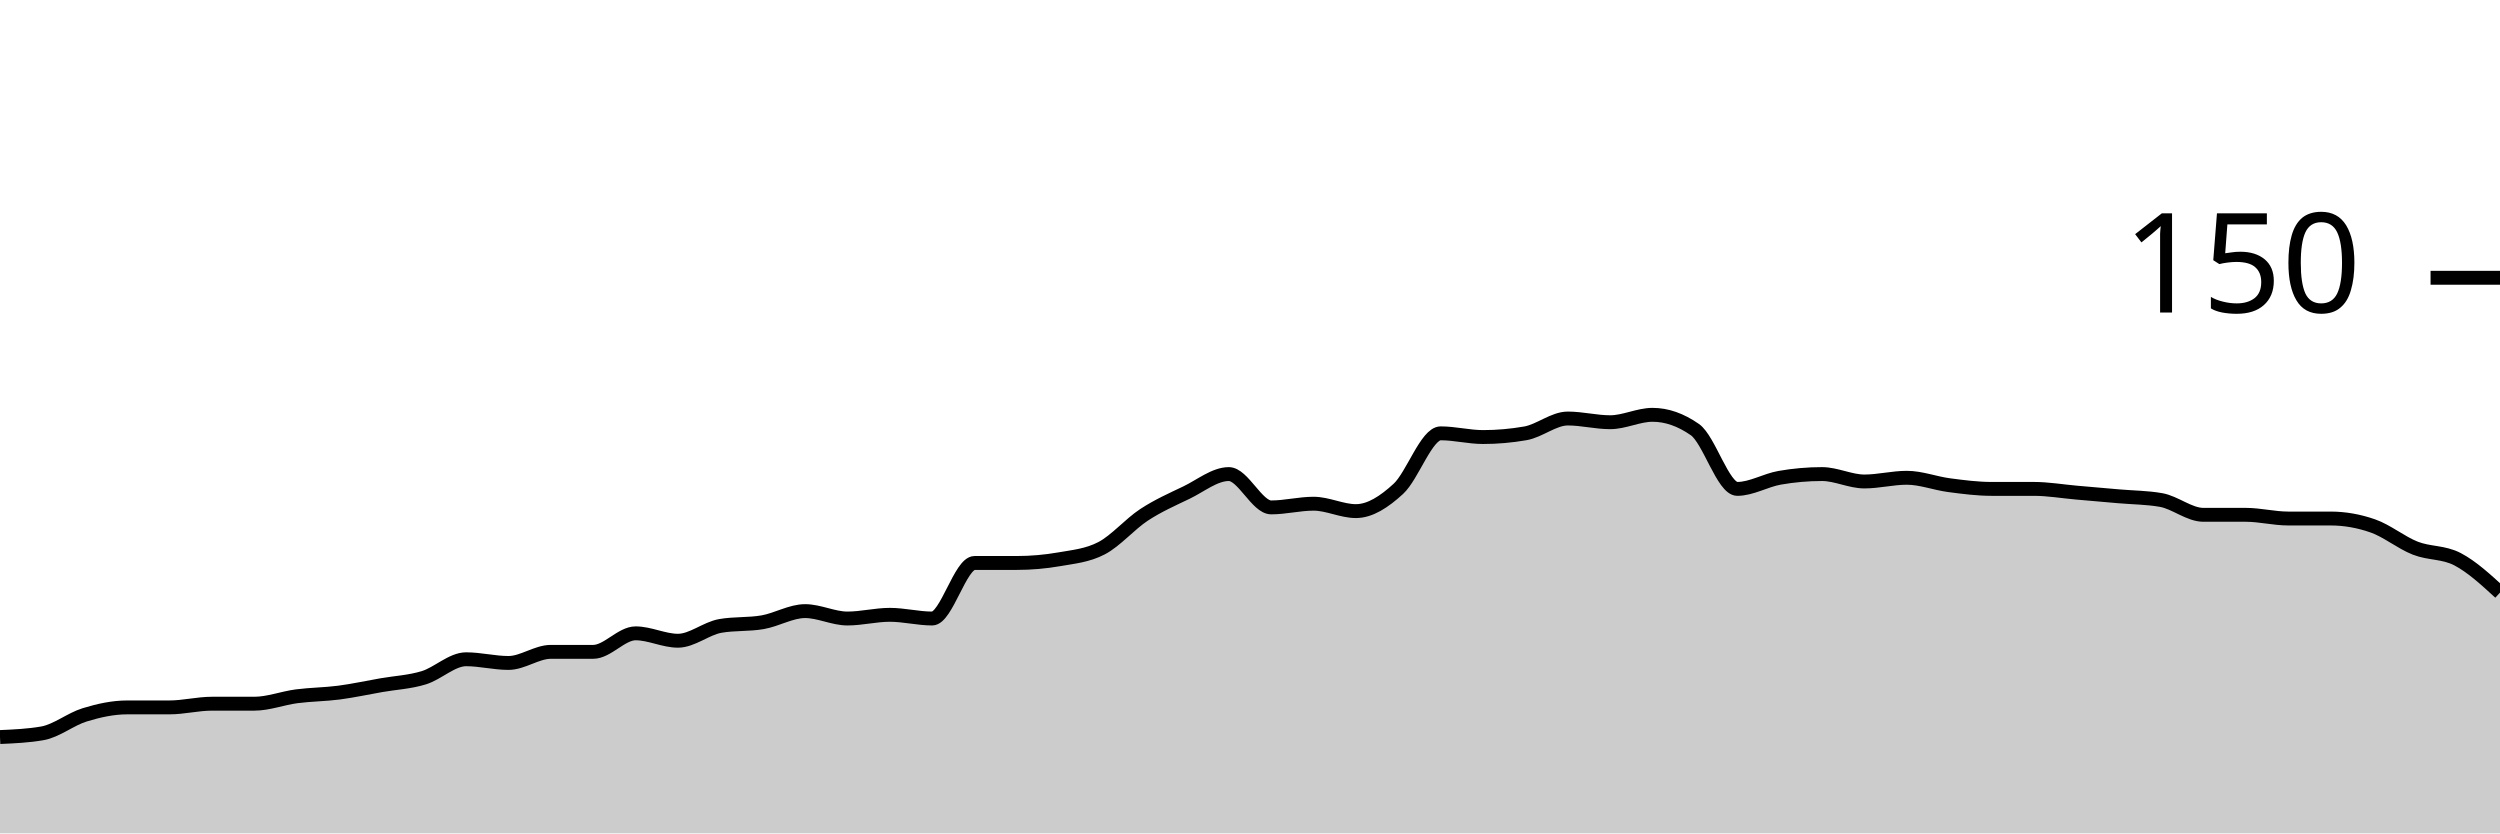
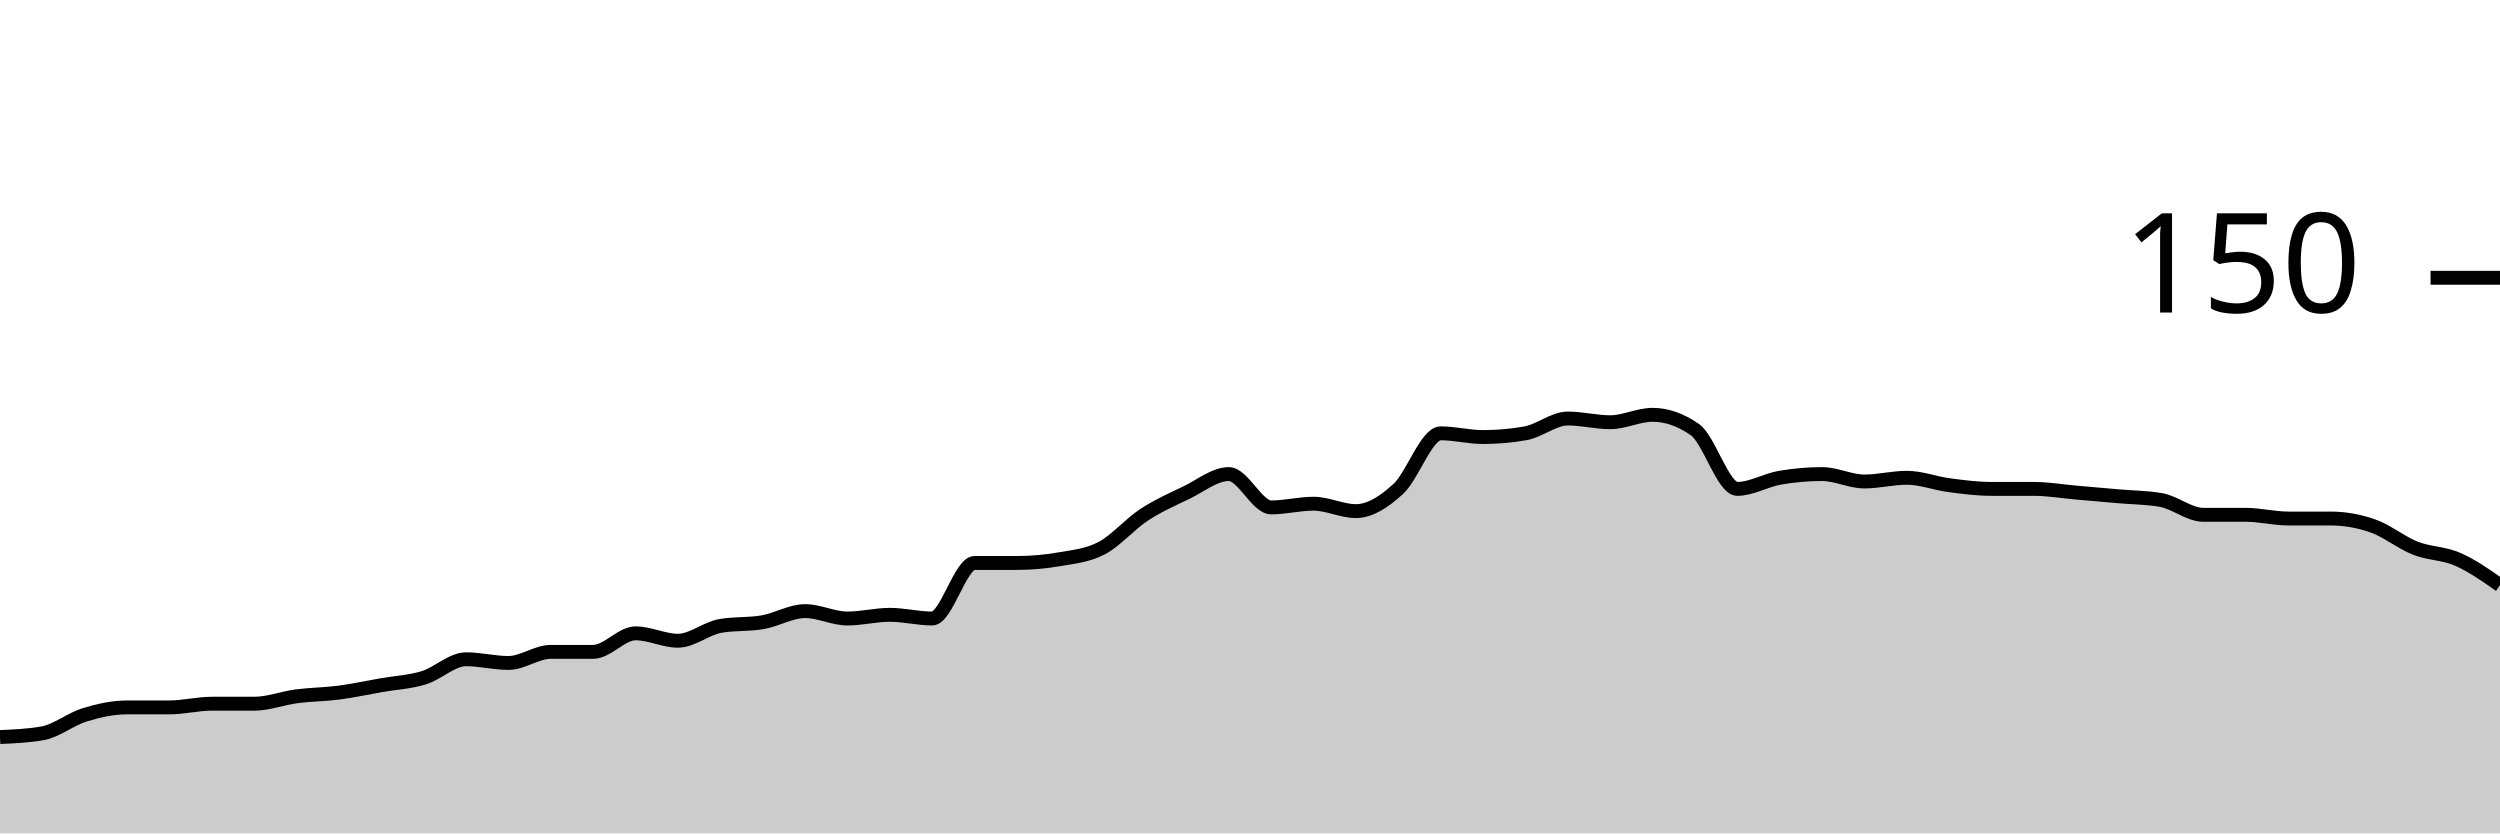
<svg xmlns="http://www.w3.org/2000/svg" viewBox="0 0 180 60">
  <g transform="translate(0,20)">
-     <path class="area" fill="rgba(0, 0, 0, 0.2)" d="M0,33.067C1.017,33.022,2.034,32.978,3.051,32.8C4.068,32.622,5.085,31.778,6.102,31.467C7.119,31.156,8.136,30.933,9.153,30.933C10.169,30.933,11.186,30.933,12.203,30.933C13.22,30.933,14.237,30.667,15.254,30.667C16.271,30.667,17.288,30.667,18.305,30.667C19.322,30.667,20.339,30.267,21.356,30.133C22.373,30,23.39,30,24.407,29.867C25.424,29.733,26.441,29.511,27.458,29.333C28.475,29.156,29.492,29.111,30.508,28.8C31.525,28.489,32.542,27.467,33.559,27.467C34.576,27.467,35.593,27.733,36.61,27.733C37.627,27.733,38.644,26.933,39.661,26.933C40.678,26.933,41.695,26.933,42.712,26.933C43.729,26.933,44.746,25.6,45.763,25.6C46.78,25.6,47.797,26.133,48.814,26.133C49.831,26.133,50.847,25.244,51.864,25.067C52.881,24.889,53.898,24.978,54.915,24.8C55.932,24.622,56.949,24,57.966,24C58.983,24,60,24.533,61.017,24.533C62.034,24.533,63.051,24.267,64.068,24.267C65.085,24.267,66.102,24.533,67.119,24.533C68.136,24.533,69.153,20.533,70.169,20.533C71.186,20.533,72.203,20.533,73.22,20.533C74.237,20.533,75.254,20.444,76.271,20.267C77.288,20.089,78.305,20,79.322,19.467C80.339,18.933,81.356,17.733,82.373,17.067C83.39,16.4,84.407,15.956,85.424,15.467C86.441,14.978,87.458,14.133,88.475,14.133C89.492,14.133,90.508,16.533,91.525,16.533C92.542,16.533,93.559,16.267,94.576,16.267C95.593,16.267,96.61,16.8,97.627,16.8C98.644,16.8,99.661,16.133,100.678,15.2C101.695,14.267,102.712,11.2,103.729,11.2C104.746,11.2,105.763,11.467,106.78,11.467C107.797,11.467,108.814,11.378,109.831,11.2C110.847,11.022,111.864,10.133,112.881,10.133C113.898,10.133,114.915,10.4,115.932,10.4C116.949,10.4,117.966,9.867,118.983,9.867C120,9.867,121.017,10.222,122.034,10.933C123.051,11.644,124.068,15.2,125.085,15.2C126.102,15.2,127.119,14.578,128.136,14.4C129.153,14.222,130.169,14.133,131.186,14.133C132.203,14.133,133.22,14.667,134.237,14.667C135.254,14.667,136.271,14.4,137.288,14.4C138.305,14.4,139.322,14.8,140.339,14.933C141.356,15.067,142.373,15.2,143.39,15.2C144.407,15.2,145.424,15.2,146.441,15.2C147.458,15.2,148.475,15.378,149.492,15.467C150.508,15.556,151.525,15.644,152.542,15.733C153.559,15.822,154.576,15.822,155.593,16C156.61,16.178,157.627,17.067,158.644,17.067C159.661,17.067,160.678,17.067,161.695,17.067C162.712,17.067,163.729,17.333,164.746,17.333C165.763,17.333,166.78,17.333,167.797,17.333C168.814,17.333,169.831,17.511,170.847,17.867C171.864,18.222,172.881,19.067,173.898,19.467C174.915,19.867,175.932,19.733,176.949,20.267C177.966,20.8,178.983,21.733,180,22.667L180,40C178.983,40,177.966,40,176.949,40C175.932,40,174.915,40,173.898,40C172.881,40,171.864,40,170.847,40C169.831,40,168.814,40,167.797,40C166.78,40,165.763,40,164.746,40C163.729,40,162.712,40,161.695,40C160.678,40,159.661,40,158.644,40C157.627,40,156.61,40,155.593,40C154.576,40,153.559,40,152.542,40C151.525,40,150.508,40,149.492,40C148.475,40,147.458,40,146.441,40C145.424,40,144.407,40,143.39,40C142.373,40,141.356,40,140.339,40C139.322,40,138.305,40,137.288,40C136.271,40,135.254,40,134.237,40C133.22,40,132.203,40,131.186,40C130.169,40,129.153,40,128.136,40C127.119,40,126.102,40,125.085,40C124.068,40,123.051,40,122.034,40C121.017,40,120,40,118.983,40C117.966,40,116.949,40,115.932,40C114.915,40,113.898,40,112.881,40C111.864,40,110.847,40,109.831,40C108.814,40,107.797,40,106.78,40C105.763,40,104.746,40,103.729,40C102.712,40,101.695,40,100.678,40C99.661,40,98.644,40,97.627,40C96.61,40,95.593,40,94.576,40C93.559,40,92.542,40,91.525,40C90.508,40,89.492,40,88.475,40C87.458,40,86.441,40,85.424,40C84.407,40,83.39,40,82.373,40C81.356,40,80.339,40,79.322,40C78.305,40,77.288,40,76.271,40C75.254,40,74.237,40,73.22,40C72.203,40,71.186,40,70.169,40C69.153,40,68.136,40,67.119,40C66.102,40,65.085,40,64.068,40C63.051,40,62.034,40,61.017,40C60,40,58.983,40,57.966,40C56.949,40,55.932,40,54.915,40C53.898,40,52.881,40,51.864,40C50.847,40,49.831,40,48.814,40C47.797,40,46.78,40,45.763,40C44.746,40,43.729,40,42.712,40C41.695,40,40.678,40,39.661,40C38.644,40,37.627,40,36.61,40C35.593,40,34.576,40,33.559,40C32.542,40,31.525,40,30.508,40C29.492,40,28.475,40,27.458,40C26.441,40,25.424,40,24.407,40C23.39,40,22.373,40,21.356,40C20.339,40,19.322,40,18.305,40C17.288,40,16.271,40,15.254,40C14.237,40,13.22,40,12.203,40C11.186,40,10.169,40,9.153,40C8.136,40,7.119,40,6.102,40C5.085,40,4.068,40,3.051,40C2.034,40,1.017,40,0,40Z" />
-     <path class="line" stroke="black" fill="none" d="M0,33.067C1.017,33.022,2.034,32.978,3.051,32.8C4.068,32.622,5.085,31.778,6.102,31.467C7.119,31.156,8.136,30.933,9.153,30.933C10.169,30.933,11.186,30.933,12.203,30.933C13.22,30.933,14.237,30.667,15.254,30.667C16.271,30.667,17.288,30.667,18.305,30.667C19.322,30.667,20.339,30.267,21.356,30.133C22.373,30,23.39,30,24.407,29.867C25.424,29.733,26.441,29.511,27.458,29.333C28.475,29.156,29.492,29.111,30.508,28.8C31.525,28.489,32.542,27.467,33.559,27.467C34.576,27.467,35.593,27.733,36.61,27.733C37.627,27.733,38.644,26.933,39.661,26.933C40.678,26.933,41.695,26.933,42.712,26.933C43.729,26.933,44.746,25.6,45.763,25.6C46.78,25.6,47.797,26.133,48.814,26.133C49.831,26.133,50.847,25.244,51.864,25.067C52.881,24.889,53.898,24.978,54.915,24.8C55.932,24.622,56.949,24,57.966,24C58.983,24,60,24.533,61.017,24.533C62.034,24.533,63.051,24.267,64.068,24.267C65.085,24.267,66.102,24.533,67.119,24.533C68.136,24.533,69.153,20.533,70.169,20.533C71.186,20.533,72.203,20.533,73.22,20.533C74.237,20.533,75.254,20.444,76.271,20.267C77.288,20.089,78.305,20,79.322,19.467C80.339,18.933,81.356,17.733,82.373,17.067C83.39,16.4,84.407,15.956,85.424,15.467C86.441,14.978,87.458,14.133,88.475,14.133C89.492,14.133,90.508,16.533,91.525,16.533C92.542,16.533,93.559,16.267,94.576,16.267C95.593,16.267,96.61,16.8,97.627,16.8C98.644,16.8,99.661,16.133,100.678,15.2C101.695,14.267,102.712,11.2,103.729,11.2C104.746,11.2,105.763,11.467,106.78,11.467C107.797,11.467,108.814,11.378,109.831,11.2C110.847,11.022,111.864,10.133,112.881,10.133C113.898,10.133,114.915,10.4,115.932,10.4C116.949,10.4,117.966,9.867,118.983,9.867C120,9.867,121.017,10.222,122.034,10.933C123.051,11.644,124.068,15.2,125.085,15.2C126.102,15.2,127.119,14.578,128.136,14.4C129.153,14.222,130.169,14.133,131.186,14.133C132.203,14.133,133.22,14.667,134.237,14.667C135.254,14.667,136.271,14.4,137.288,14.4C138.305,14.4,139.322,14.8,140.339,14.933C141.356,15.067,142.373,15.2,143.39,15.2C144.407,15.2,145.424,15.2,146.441,15.2C147.458,15.2,148.475,15.378,149.492,15.467C150.508,15.556,151.525,15.644,152.542,15.733C153.559,15.822,154.576,15.822,155.593,16C156.61,16.178,157.627,17.067,158.644,17.067C159.661,17.067,160.678,17.067,161.695,17.067C162.712,17.067,163.729,17.333,164.746,17.333C165.763,17.333,166.78,17.333,167.797,17.333C168.814,17.333,169.831,17.511,170.847,17.867C171.864,18.222,172.881,19.067,173.898,19.467C174.915,19.867,175.932,19.733,176.949,20.267C177.966,20.8,178.983,21.733,180,22.667" />
+     <path class="area" fill="rgba(0, 0, 0, 0.2)" d="M0,33.067C1.017,33.022,2.034,32.978,3.051,32.8C4.068,32.622,5.085,31.778,6.102,31.467C7.119,31.156,8.136,30.933,9.153,30.933C10.169,30.933,11.186,30.933,12.203,30.933C13.22,30.933,14.237,30.667,15.254,30.667C16.271,30.667,17.288,30.667,18.305,30.667C19.322,30.667,20.339,30.267,21.356,30.133C22.373,30,23.39,30,24.407,29.867C25.424,29.733,26.441,29.511,27.458,29.333C28.475,29.156,29.492,29.111,30.508,28.8C31.525,28.489,32.542,27.467,33.559,27.467C34.576,27.467,35.593,27.733,36.61,27.733C37.627,27.733,38.644,26.933,39.661,26.933C40.678,26.933,41.695,26.933,42.712,26.933C43.729,26.933,44.746,25.6,45.763,25.6C46.78,25.6,47.797,26.133,48.814,26.133C49.831,26.133,50.847,25.244,51.864,25.067C52.881,24.889,53.898,24.978,54.915,24.8C55.932,24.622,56.949,24,57.966,24C58.983,24,60,24.533,61.017,24.533C62.034,24.533,63.051,24.267,64.068,24.267C65.085,24.267,66.102,24.533,67.119,24.533C68.136,24.533,69.153,20.533,70.169,20.533C71.186,20.533,72.203,20.533,73.22,20.533C74.237,20.533,75.254,20.444,76.271,20.267C77.288,20.089,78.305,20,79.322,19.467C80.339,18.933,81.356,17.733,82.373,17.067C83.39,16.4,84.407,15.956,85.424,15.467C86.441,14.978,87.458,14.133,88.475,14.133C89.492,14.133,90.508,16.533,91.525,16.533C92.542,16.533,93.559,16.267,94.576,16.267C95.593,16.267,96.61,16.8,97.627,16.8C98.644,16.8,99.661,16.133,100.678,15.2C101.695,14.267,102.712,11.2,103.729,11.2C104.746,11.2,105.763,11.467,106.78,11.467C107.797,11.467,108.814,11.378,109.831,11.2C110.847,11.022,111.864,10.133,112.881,10.133C113.898,10.133,114.915,10.4,115.932,10.4C116.949,10.4,117.966,9.867,118.983,9.867C120,9.867,121.017,10.222,122.034,10.933C123.051,11.644,124.068,15.2,125.085,15.2C126.102,15.2,127.119,14.578,128.136,14.4C129.153,14.222,130.169,14.133,131.186,14.133C132.203,14.133,133.22,14.667,134.237,14.667C135.254,14.667,136.271,14.4,137.288,14.4C138.305,14.4,139.322,14.8,140.339,14.933C141.356,15.067,142.373,15.2,143.39,15.2C144.407,15.2,145.424,15.2,146.441,15.2C147.458,15.2,148.475,15.378,149.492,15.467C150.508,15.556,151.525,15.644,152.542,15.733C153.559,15.822,154.576,15.822,155.593,16C156.61,16.178,157.627,17.067,158.644,17.067C159.661,17.067,160.678,17.067,161.695,17.067C162.712,17.067,163.729,17.333,164.746,17.333C165.763,17.333,166.78,17.333,167.797,17.333C168.814,17.333,169.831,17.511,170.847,17.867C171.864,18.222,172.881,19.067,173.898,19.467C174.915,19.867,175.932,19.822,176.949,20.267C177.966,20.711,178.983,21.422,180,22.133L180,40C178.983,40,177.966,40,176.949,40C175.932,40,174.915,40,173.898,40C172.881,40,171.864,40,170.847,40C169.831,40,168.814,40,167.797,40C166.78,40,165.763,40,164.746,40C163.729,40,162.712,40,161.695,40C160.678,40,159.661,40,158.644,40C157.627,40,156.61,40,155.593,40C154.576,40,153.559,40,152.542,40C151.525,40,150.508,40,149.492,40C148.475,40,147.458,40,146.441,40C145.424,40,144.407,40,143.39,40C142.373,40,141.356,40,140.339,40C139.322,40,138.305,40,137.288,40C136.271,40,135.254,40,134.237,40C133.22,40,132.203,40,131.186,40C130.169,40,129.153,40,128.136,40C127.119,40,126.102,40,125.085,40C124.068,40,123.051,40,122.034,40C121.017,40,120,40,118.983,40C117.966,40,116.949,40,115.932,40C114.915,40,113.898,40,112.881,40C111.864,40,110.847,40,109.831,40C108.814,40,107.797,40,106.78,40C105.763,40,104.746,40,103.729,40C102.712,40,101.695,40,100.678,40C99.661,40,98.644,40,97.627,40C96.61,40,95.593,40,94.576,40C93.559,40,92.542,40,91.525,40C90.508,40,89.492,40,88.475,40C87.458,40,86.441,40,85.424,40C84.407,40,83.39,40,82.373,40C81.356,40,80.339,40,79.322,40C78.305,40,77.288,40,76.271,40C75.254,40,74.237,40,73.22,40C72.203,40,71.186,40,70.169,40C69.153,40,68.136,40,67.119,40C66.102,40,65.085,40,64.068,40C63.051,40,62.034,40,61.017,40C60,40,58.983,40,57.966,40C56.949,40,55.932,40,54.915,40C53.898,40,52.881,40,51.864,40C50.847,40,49.831,40,48.814,40C47.797,40,46.78,40,45.763,40C44.746,40,43.729,40,42.712,40C41.695,40,40.678,40,39.661,40C38.644,40,37.627,40,36.61,40C35.593,40,34.576,40,33.559,40C32.542,40,31.525,40,30.508,40C29.492,40,28.475,40,27.458,40C26.441,40,25.424,40,24.407,40C23.39,40,22.373,40,21.356,40C20.339,40,19.322,40,18.305,40C17.288,40,16.271,40,15.254,40C14.237,40,13.22,40,12.203,40C11.186,40,10.169,40,9.153,40C8.136,40,7.119,40,6.102,40C5.085,40,4.068,40,3.051,40C2.034,40,1.017,40,0,40Z" />
+     <path class="line" stroke="black" fill="none" d="M0,33.067C1.017,33.022,2.034,32.978,3.051,32.8C4.068,32.622,5.085,31.778,6.102,31.467C7.119,31.156,8.136,30.933,9.153,30.933C10.169,30.933,11.186,30.933,12.203,30.933C13.22,30.933,14.237,30.667,15.254,30.667C16.271,30.667,17.288,30.667,18.305,30.667C19.322,30.667,20.339,30.267,21.356,30.133C22.373,30,23.39,30,24.407,29.867C25.424,29.733,26.441,29.511,27.458,29.333C28.475,29.156,29.492,29.111,30.508,28.8C31.525,28.489,32.542,27.467,33.559,27.467C34.576,27.467,35.593,27.733,36.61,27.733C37.627,27.733,38.644,26.933,39.661,26.933C40.678,26.933,41.695,26.933,42.712,26.933C43.729,26.933,44.746,25.6,45.763,25.6C46.78,25.6,47.797,26.133,48.814,26.133C49.831,26.133,50.847,25.244,51.864,25.067C52.881,24.889,53.898,24.978,54.915,24.8C55.932,24.622,56.949,24,57.966,24C58.983,24,60,24.533,61.017,24.533C62.034,24.533,63.051,24.267,64.068,24.267C65.085,24.267,66.102,24.533,67.119,24.533C68.136,24.533,69.153,20.533,70.169,20.533C71.186,20.533,72.203,20.533,73.22,20.533C74.237,20.533,75.254,20.444,76.271,20.267C77.288,20.089,78.305,20,79.322,19.467C80.339,18.933,81.356,17.733,82.373,17.067C83.39,16.4,84.407,15.956,85.424,15.467C86.441,14.978,87.458,14.133,88.475,14.133C89.492,14.133,90.508,16.533,91.525,16.533C92.542,16.533,93.559,16.267,94.576,16.267C95.593,16.267,96.61,16.8,97.627,16.8C98.644,16.8,99.661,16.133,100.678,15.2C101.695,14.267,102.712,11.2,103.729,11.2C104.746,11.2,105.763,11.467,106.78,11.467C107.797,11.467,108.814,11.378,109.831,11.2C110.847,11.022,111.864,10.133,112.881,10.133C113.898,10.133,114.915,10.4,115.932,10.4C116.949,10.4,117.966,9.867,118.983,9.867C120,9.867,121.017,10.222,122.034,10.933C123.051,11.644,124.068,15.2,125.085,15.2C126.102,15.2,127.119,14.578,128.136,14.4C129.153,14.222,130.169,14.133,131.186,14.133C132.203,14.133,133.22,14.667,134.237,14.667C135.254,14.667,136.271,14.4,137.288,14.4C138.305,14.4,139.322,14.8,140.339,14.933C141.356,15.067,142.373,15.2,143.39,15.2C144.407,15.2,145.424,15.2,146.441,15.2C147.458,15.2,148.475,15.378,149.492,15.467C150.508,15.556,151.525,15.644,152.542,15.733C153.559,15.822,154.576,15.822,155.593,16C156.61,16.178,157.627,17.067,158.644,17.067C159.661,17.067,160.678,17.067,161.695,17.067C162.712,17.067,163.729,17.333,164.746,17.333C165.763,17.333,166.78,17.333,167.797,17.333C168.814,17.333,169.831,17.511,170.847,17.867C171.864,18.222,172.881,19.067,173.898,19.467C174.915,19.867,175.932,19.822,176.949,20.267C177.966,20.711,178.983,21.422,180,22.133" />
    <path class="axis-ceiling" stroke-width="1" stroke="black" fill="none" d="M175,0L180,0" />
    <text class="axis-ceiling-label" font-family="sans-serif" text-anchor="end" font-size="10px" x="170" y="2.5">150</text>
  </g>
</svg>
